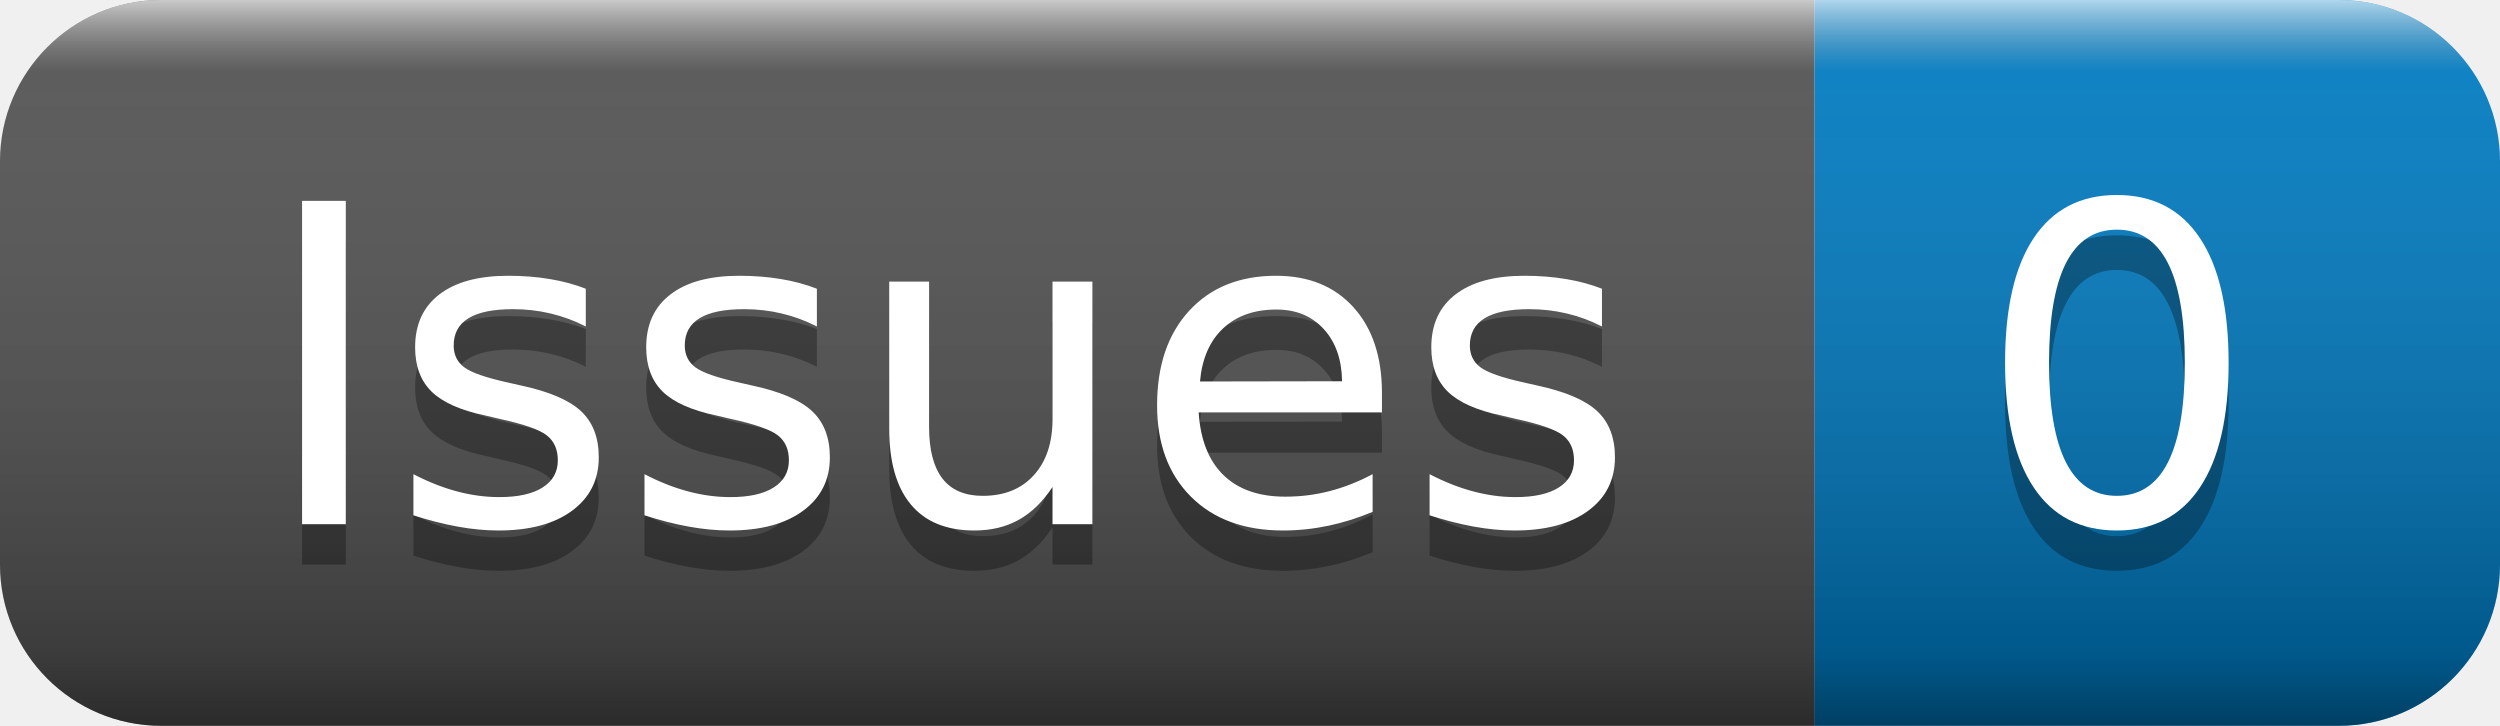
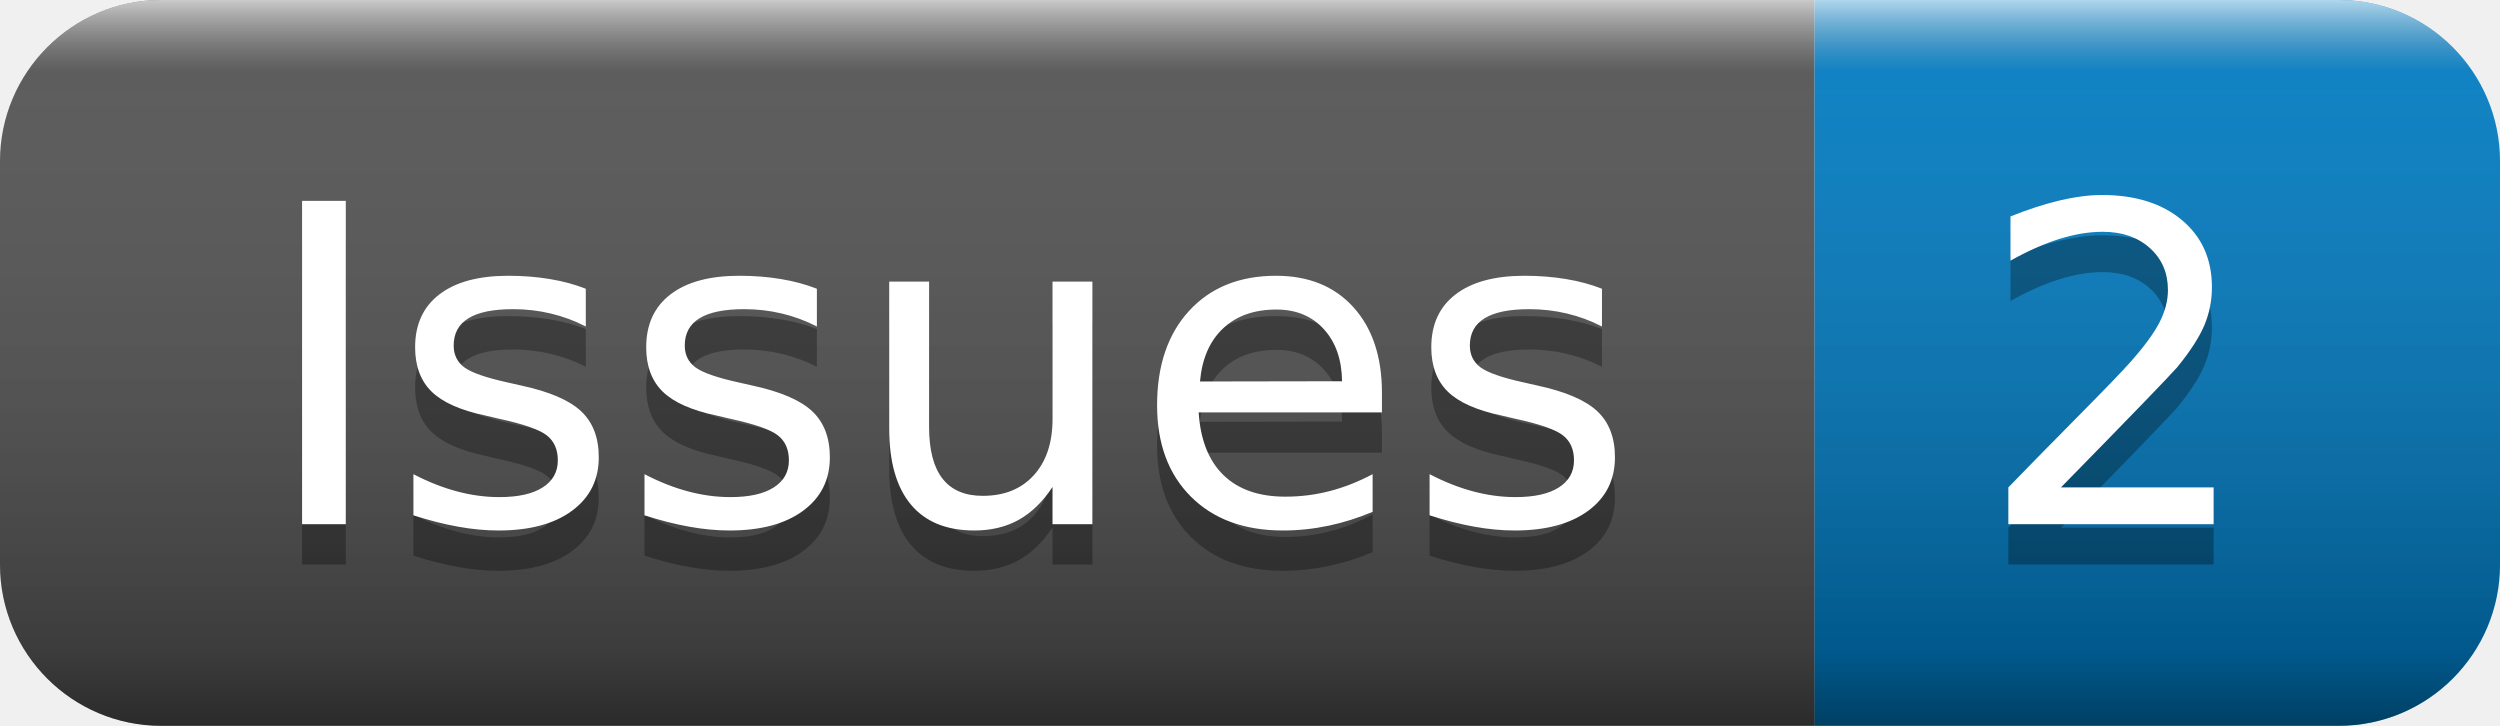
- <svg xmlns="http://www.w3.org/2000/svg" width="62" height="18" role="img" aria-label="Issues: 0">
+ <svg xmlns="http://www.w3.org/2000/svg" width="62" height="18" role="img" aria-label="Issues: 2">
  <linearGradient id="s" x2="0" y2="100%">
    <stop offset="0" stop-color="#fff" stop-opacity=".7" />
    <stop offset=".1" stop-color="#aaa" stop-opacity=".1" />
    <stop offset=".9" stop-color="#000" stop-opacity=".3" />
    <stop offset="1" stop-color="#000" stop-opacity=".5" />
  </linearGradient>
  <clipPath id="r">
    <rect width="62" height="18" rx="4" fill="#fff" />
  </clipPath>
  <g clip-path="url(#r)">
    <rect width="45" height="18" fill="#555" />
    <rect x="45" width="17" height="18" fill="#007ec6" />
    <rect width="62" height="18" fill="url(#s)" />
  </g>
  <g fill="#fff" text-anchor="middle" font-family="Verdana,Geneva,DejaVu Sans,sans-serif" text-rendering="geometricPrecision" font-size="110">
    <text aria-hidden="true" x="235" y="140" fill="#010101" fill-opacity=".3" transform="scale(.1)" textLength="350">Issues</text>
    <text x="235" y="130" transform="scale(.1)" fill="#fff" textLength="350">Issues</text>
-     <text aria-hidden="true" x="525" y="140" fill="#010101" fill-opacity=".3" transform="scale(.1)" textLength="70">0</text>
-     <text x="525" y="130" transform="scale(.1)" fill="#fff" textLength="70">0</text>
+     <text aria-hidden="true" x="525" y="140" fill="#010101" fill-opacity=".3" transform="scale(.1)" textLength="70">2</text>
+     <text x="525" y="130" transform="scale(.1)" fill="#fff" textLength="70">2</text>
  </g>
</svg>
